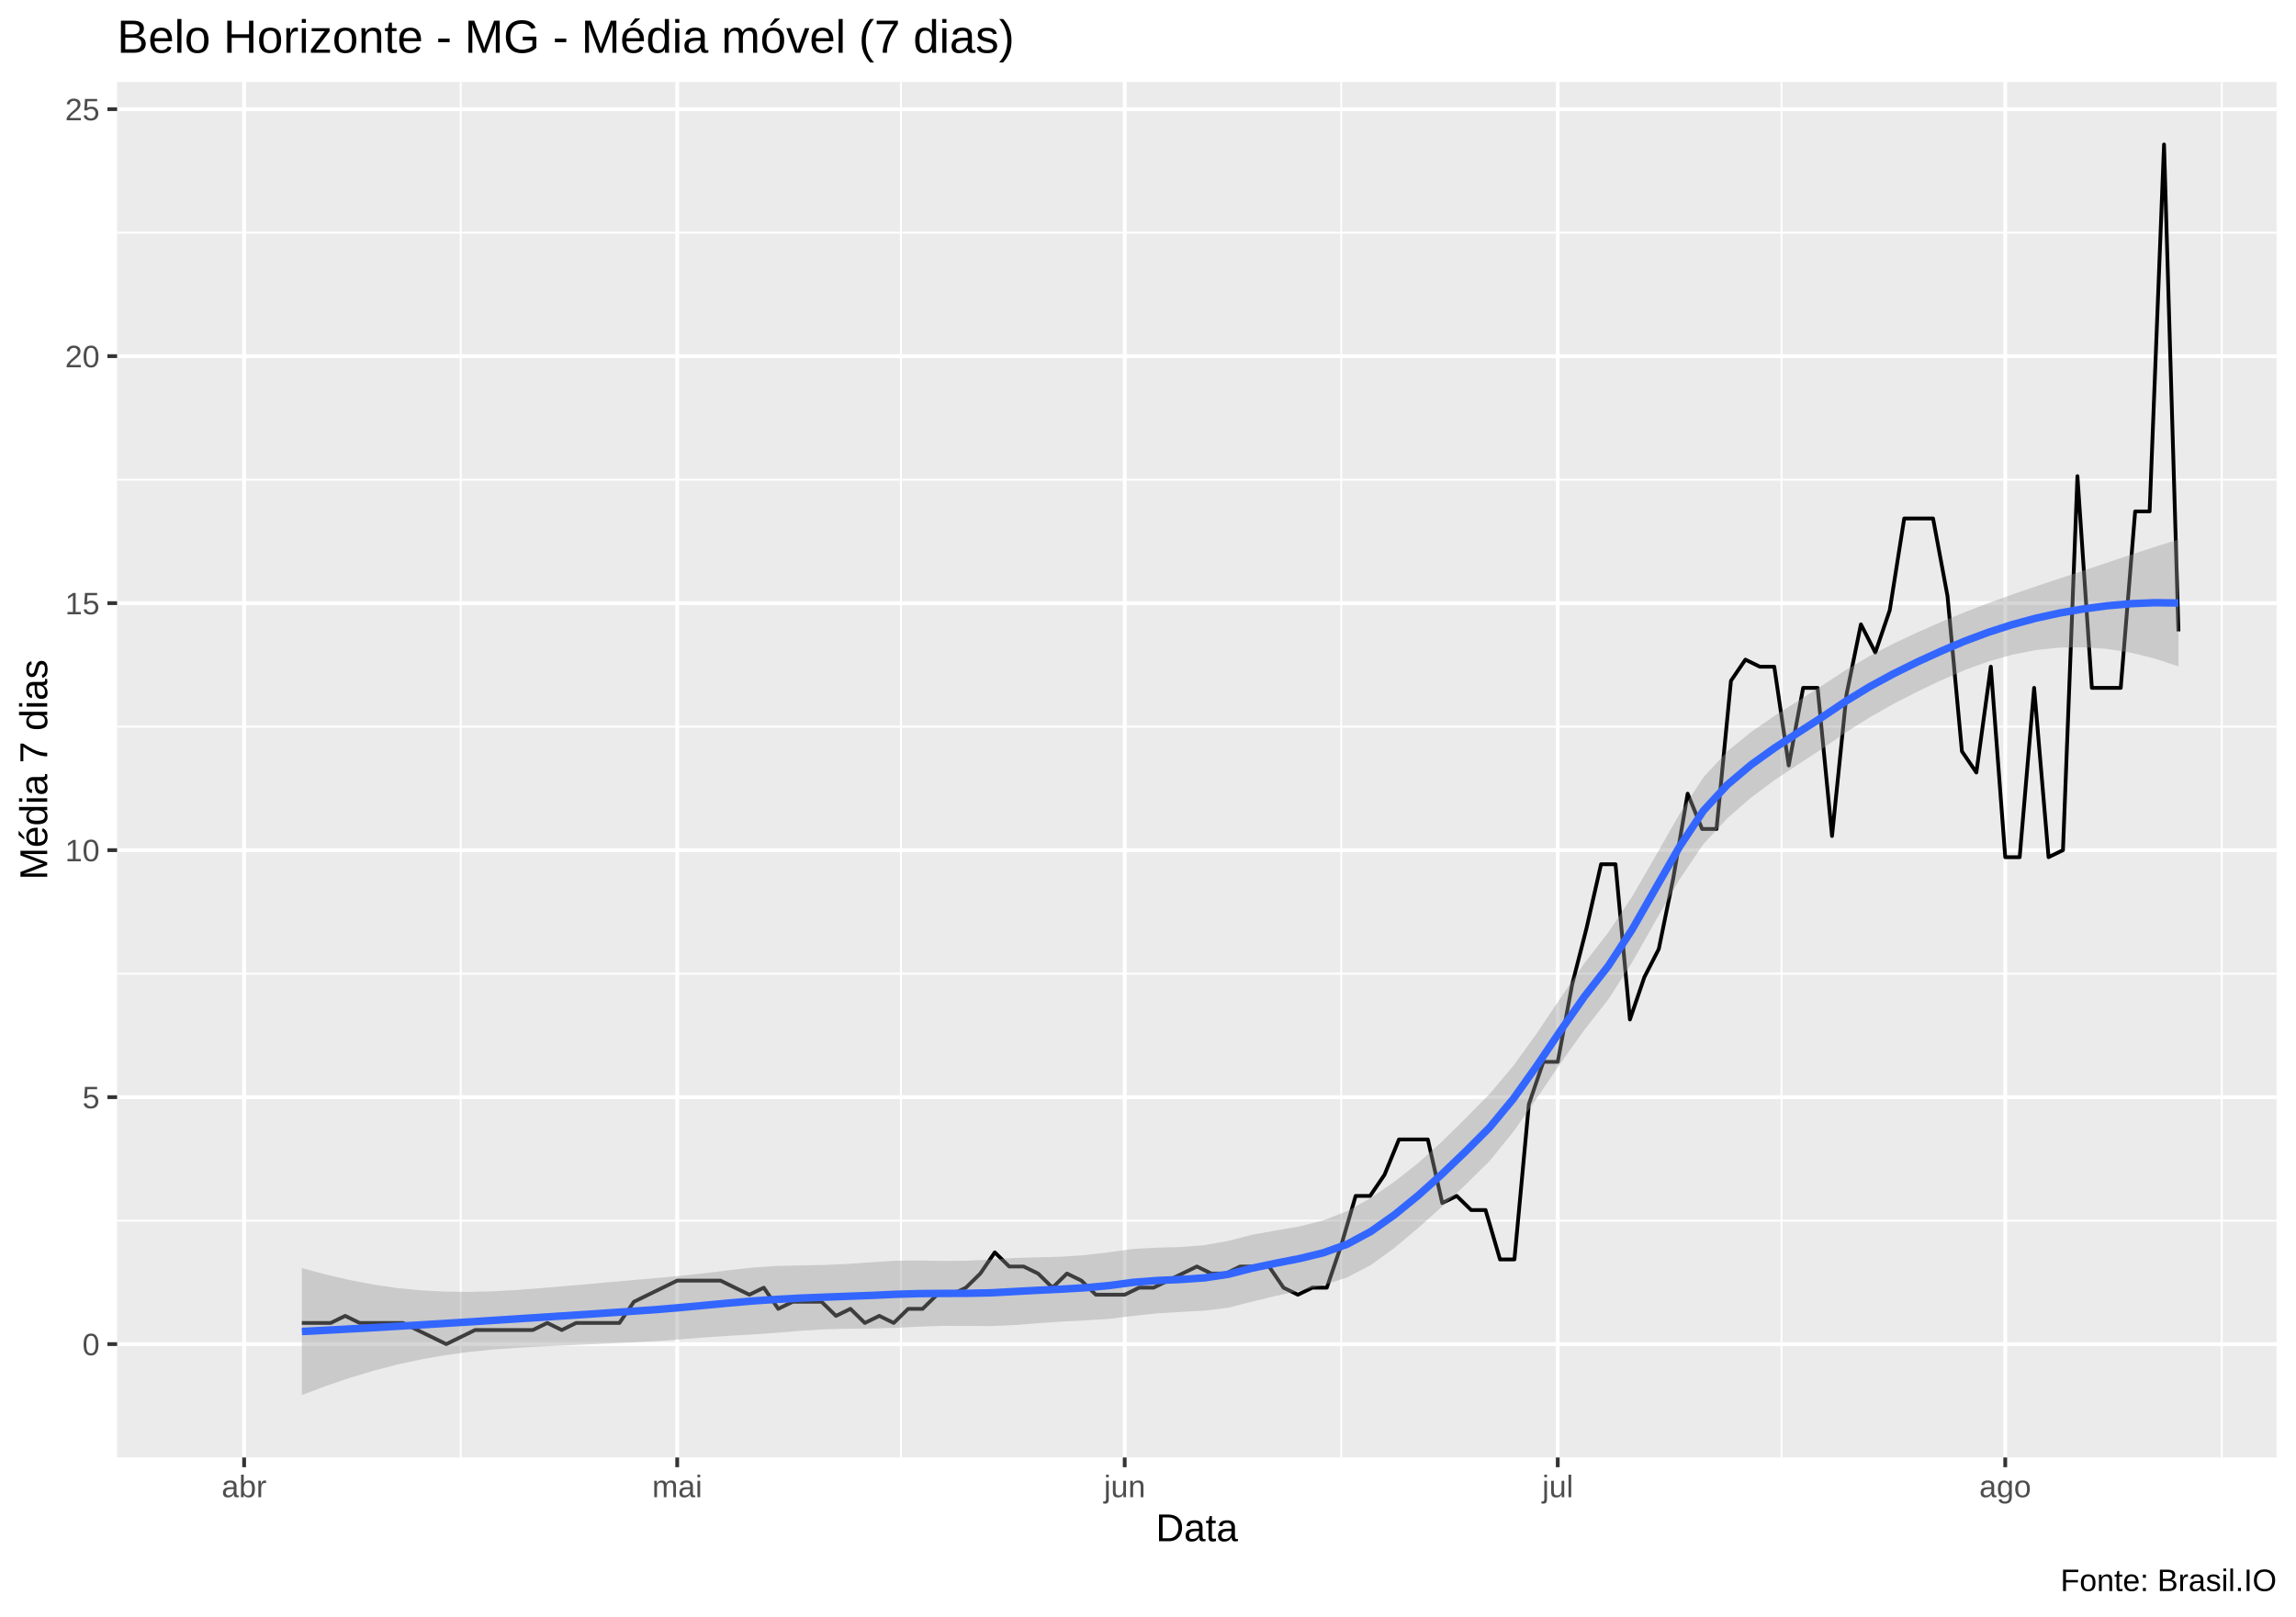
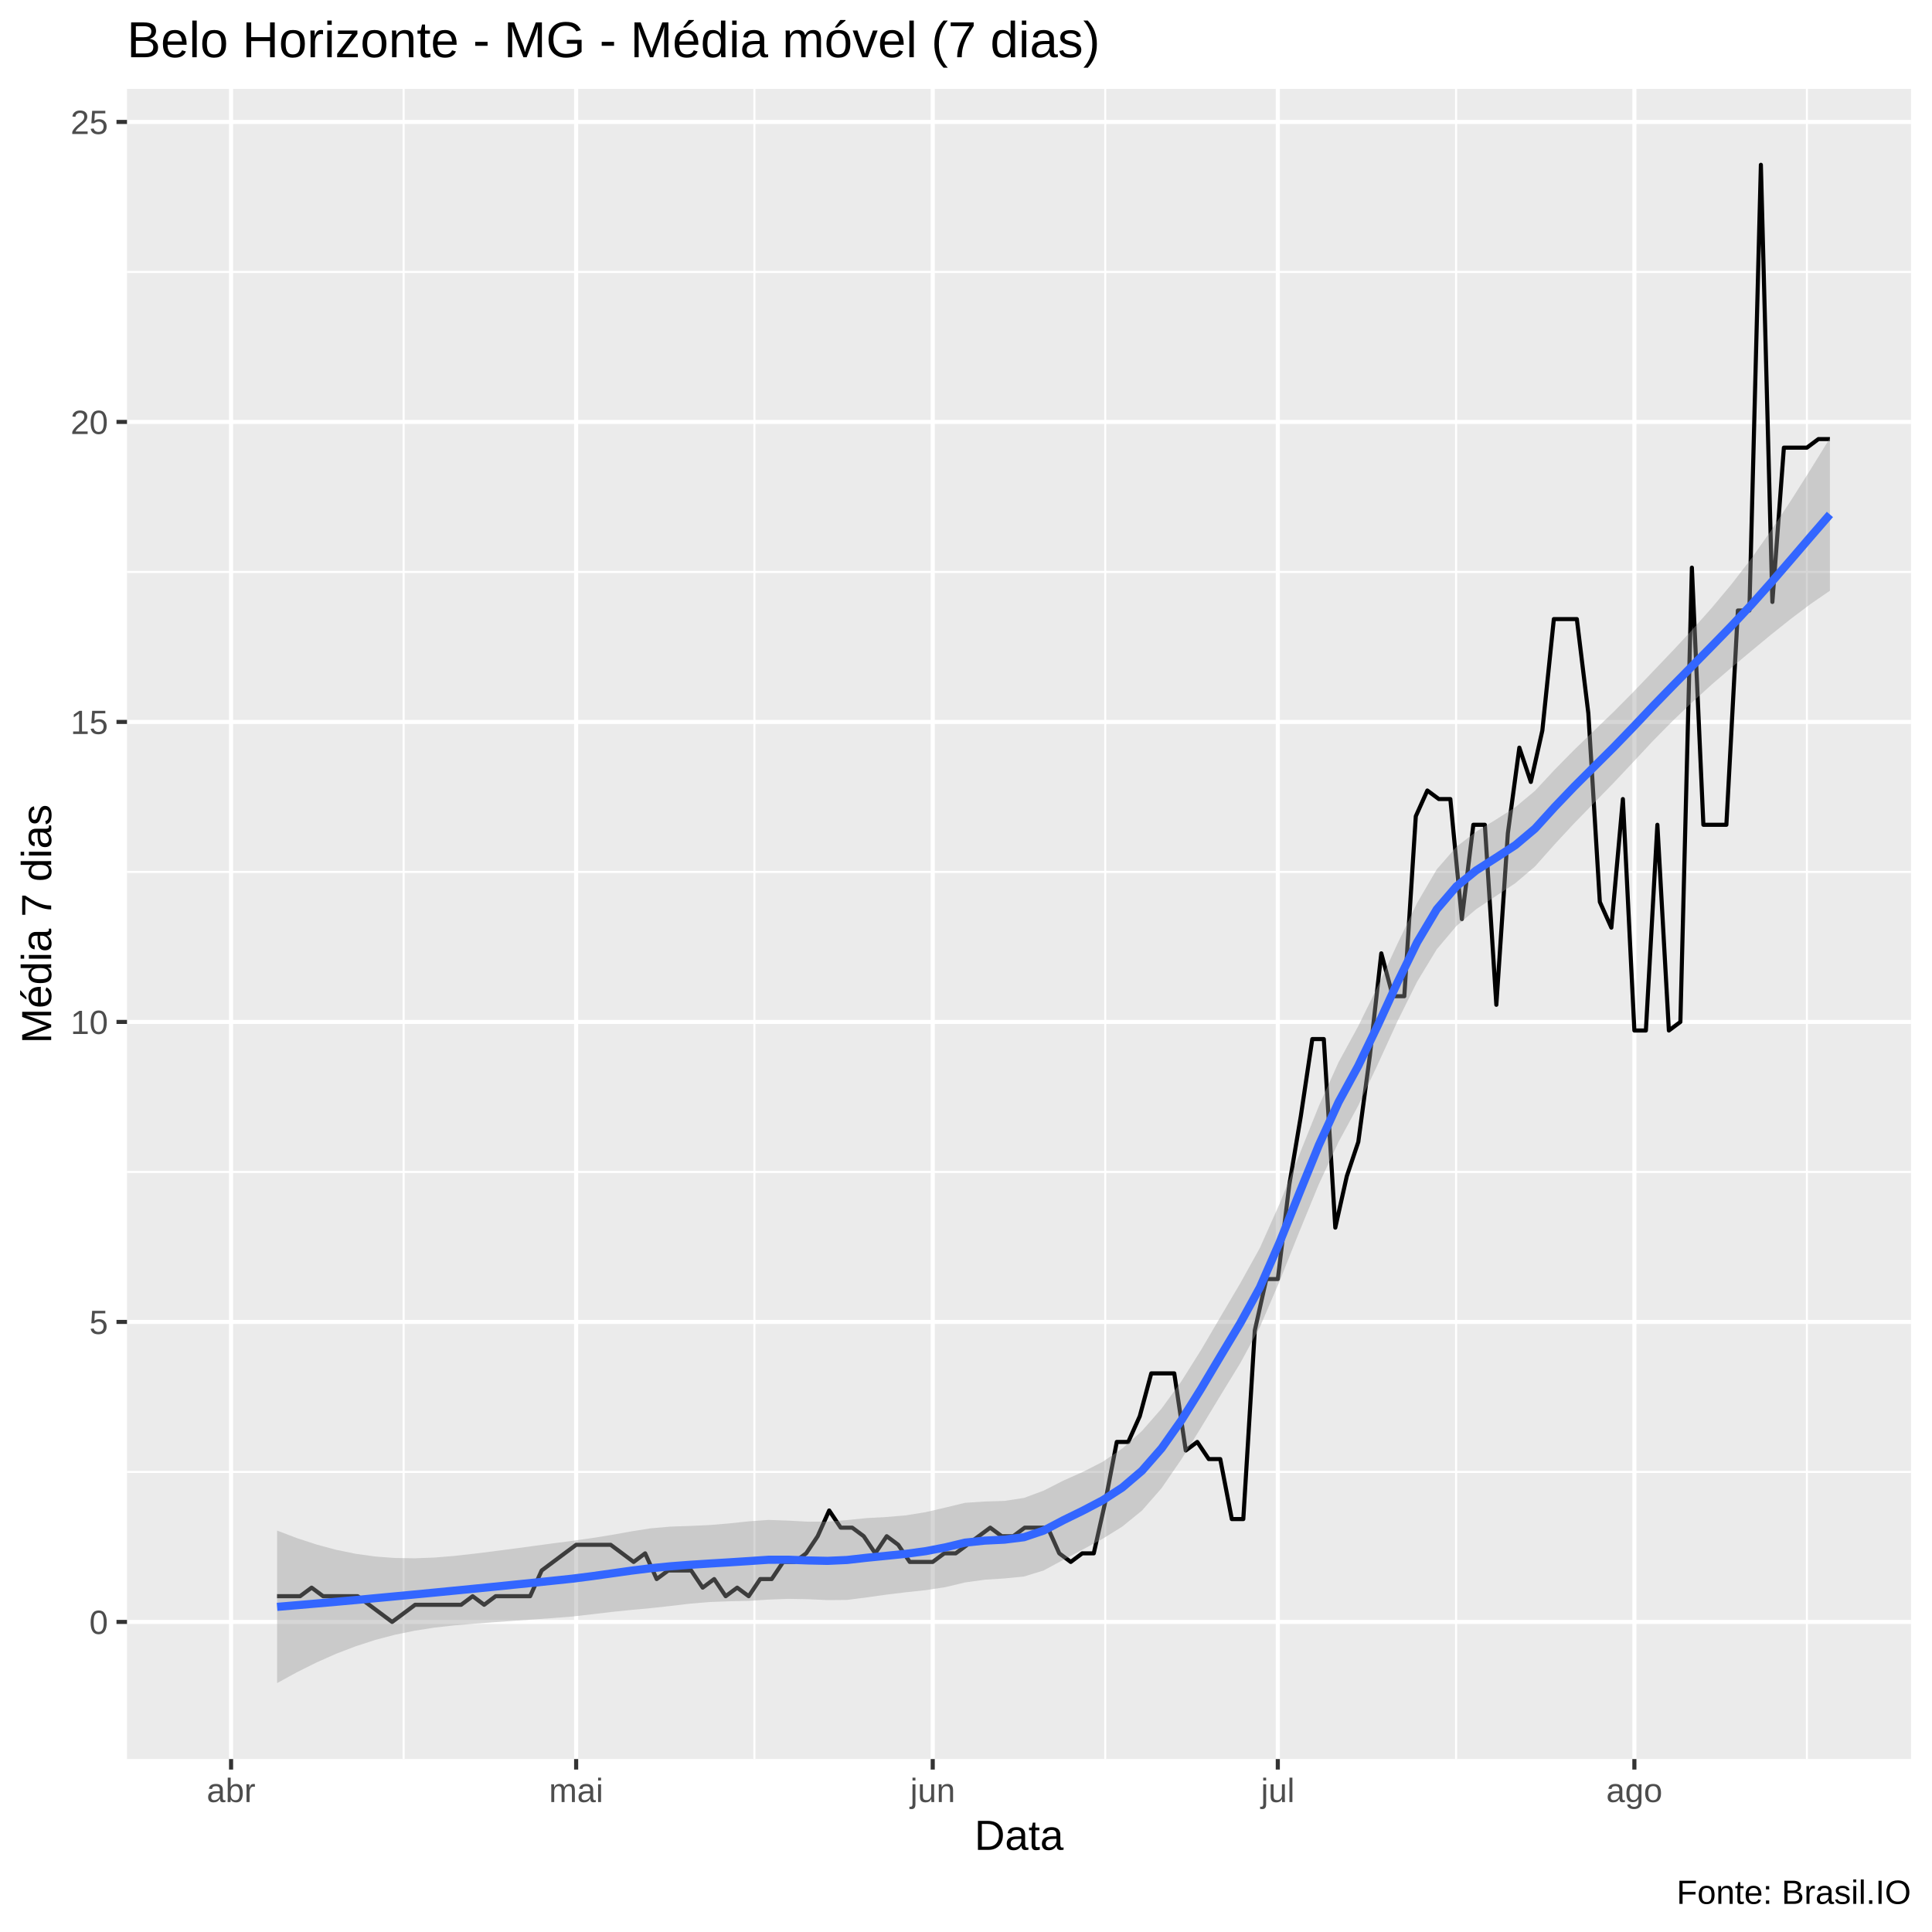
- <svg xmlns="http://www.w3.org/2000/svg" viewBox="0 0 649.50 457.50">
+ <svg xmlns="http://www.w3.org/2000/svg" viewBox="0 0 504.00 504.00">
  <defs>
    <style type="text/css">
    line, polyline, polygon, path, rect, circle {
      fill: none;
      stroke: #000000;
      stroke-linecap: round;
      stroke-linejoin: round;
      stroke-miterlimit: 10.00;
    }
  </style>
  </defs>
  <rect width="100%" height="100%" style="stroke: none; fill: #FFFFFF;" />
-   <rect x="0.00" y="0" width="649.50" height="457.50" style="stroke-width: 1.07; stroke: #FFFFFF; fill: #FFFFFF;" />
+   <rect x="0.00" y="0.00" width="504.00" height="504.00" style="stroke-width: 1.07; stroke: #FFFFFF; fill: #FFFFFF;" />
  <defs>
-     <clipPath id="cpMzMuMTN8NjQ0LjAyfDQxMi4zOHwyMy4xOQ==">
-       <rect x="33.13" y="23.19" width="610.89" height="389.19" />
+     <clipPath id="cpMzMuMTN8NDk4LjUyfDQ1OC44OHwyMy4xOQ==">
+       <rect x="33.13" y="23.19" width="465.39" height="435.69" />
    </clipPath>
  </defs>
-   <rect x="33.13" y="23.19" width="610.89" height="389.19" style="stroke-width: 1.07; stroke: none; fill: #EBEBEB;" clip-path="url(#cpMzMuMTN8NjQ0LjAyfDQxMi4zOHwyMy4xOQ==)" />
-   <polyline points="33.13,345.36 644.02,345.36 " style="stroke-width: 0.53; stroke: #FFFFFF; stroke-linecap: butt;" clip-path="url(#cpMzMuMTN8NjQ0LjAyfDQxMi4zOHwyMy4xOQ==)" />
-   <polyline points="33.13,275.48 644.02,275.48 " style="stroke-width: 0.53; stroke: #FFFFFF; stroke-linecap: butt;" clip-path="url(#cpMzMuMTN8NjQ0LjAyfDQxMi4zOHwyMy4xOQ==)" />
-   <polyline points="33.13,205.60 644.02,205.60 " style="stroke-width: 0.53; stroke: #FFFFFF; stroke-linecap: butt;" clip-path="url(#cpMzMuMTN8NjQ0LjAyfDQxMi4zOHwyMy4xOQ==)" />
-   <polyline points="33.13,135.72 644.02,135.72 " style="stroke-width: 0.53; stroke: #FFFFFF; stroke-linecap: butt;" clip-path="url(#cpMzMuMTN8NjQ0LjAyfDQxMi4zOHwyMy4xOQ==)" />
-   <polyline points="33.13,65.83 644.02,65.83 " style="stroke-width: 0.53; stroke: #FFFFFF; stroke-linecap: butt;" clip-path="url(#cpMzMuMTN8NjQ0LjAyfDQxMi4zOHwyMy4xOQ==)" />
-   <polyline points="130.32,412.38 130.32,23.19 " style="stroke-width: 0.53; stroke: #FFFFFF; stroke-linecap: butt;" clip-path="url(#cpMzMuMTN8NjQ0LjAyfDQxMi4zOHwyMy4xOQ==)" />
-   <polyline points="254.86,412.38 254.86,23.19 " style="stroke-width: 0.53; stroke: #FFFFFF; stroke-linecap: butt;" clip-path="url(#cpMzMuMTN8NjQ0LjAyfDQxMi4zOHwyMy4xOQ==)" />
-   <polyline points="379.41,412.38 379.41,23.19 " style="stroke-width: 0.53; stroke: #FFFFFF; stroke-linecap: butt;" clip-path="url(#cpMzMuMTN8NjQ0LjAyfDQxMi4zOHwyMy4xOQ==)" />
-   <polyline points="503.96,412.38 503.96,23.19 " style="stroke-width: 0.53; stroke: #FFFFFF; stroke-linecap: butt;" clip-path="url(#cpMzMuMTN8NjQ0LjAyfDQxMi4zOHwyMy4xOQ==)" />
-   <polyline points="628.50,412.38 628.50,23.19 " style="stroke-width: 0.53; stroke: #FFFFFF; stroke-linecap: butt;" clip-path="url(#cpMzMuMTN8NjQ0LjAyfDQxMi4zOHwyMy4xOQ==)" />
-   <polyline points="33.13,380.30 644.02,380.30 " style="stroke-width: 1.07; stroke: #FFFFFF; stroke-linecap: butt;" clip-path="url(#cpMzMuMTN8NjQ0LjAyfDQxMi4zOHwyMy4xOQ==)" />
-   <polyline points="33.13,310.42 644.02,310.42 " style="stroke-width: 1.07; stroke: #FFFFFF; stroke-linecap: butt;" clip-path="url(#cpMzMuMTN8NjQ0LjAyfDQxMi4zOHwyMy4xOQ==)" />
-   <polyline points="33.13,240.54 644.02,240.54 " style="stroke-width: 1.07; stroke: #FFFFFF; stroke-linecap: butt;" clip-path="url(#cpMzMuMTN8NjQ0LjAyfDQxMi4zOHwyMy4xOQ==)" />
-   <polyline points="33.13,170.66 644.02,170.66 " style="stroke-width: 1.07; stroke: #FFFFFF; stroke-linecap: butt;" clip-path="url(#cpMzMuMTN8NjQ0LjAyfDQxMi4zOHwyMy4xOQ==)" />
-   <polyline points="33.13,100.77 644.02,100.77 " style="stroke-width: 1.07; stroke: #FFFFFF; stroke-linecap: butt;" clip-path="url(#cpMzMuMTN8NjQ0LjAyfDQxMi4zOHwyMy4xOQ==)" />
-   <polyline points="33.13,30.89 644.02,30.89 " style="stroke-width: 1.07; stroke: #FFFFFF; stroke-linecap: butt;" clip-path="url(#cpMzMuMTN8NjQ0LjAyfDQxMi4zOHwyMy4xOQ==)" />
-   <polyline points="69.06,412.38 69.06,23.19 " style="stroke-width: 1.07; stroke: #FFFFFF; stroke-linecap: butt;" clip-path="url(#cpMzMuMTN8NjQ0LjAyfDQxMi4zOHwyMy4xOQ==)" />
-   <polyline points="191.57,412.38 191.57,23.19 " style="stroke-width: 1.07; stroke: #FFFFFF; stroke-linecap: butt;" clip-path="url(#cpMzMuMTN8NjQ0LjAyfDQxMi4zOHwyMy4xOQ==)" />
-   <polyline points="318.16,412.38 318.16,23.19 " style="stroke-width: 1.07; stroke: #FFFFFF; stroke-linecap: butt;" clip-path="url(#cpMzMuMTN8NjQ0LjAyfDQxMi4zOHwyMy4xOQ==)" />
-   <polyline points="440.66,412.38 440.66,23.19 " style="stroke-width: 1.07; stroke: #FFFFFF; stroke-linecap: butt;" clip-path="url(#cpMzMuMTN8NjQ0LjAyfDQxMi4zOHwyMy4xOQ==)" />
-   <polyline points="567.25,412.38 567.25,23.19 " style="stroke-width: 1.07; stroke: #FFFFFF; stroke-linecap: butt;" clip-path="url(#cpMzMuMTN8NjQ0LjAyfDQxMi4zOHwyMy4xOQ==)" />
-   <polyline points="85.40,374.31 89.48,374.31 93.56,374.31 97.65,372.31 101.73,374.31 105.81,374.31 109.90,374.31 113.98,374.31 118.06,376.31 122.15,378.30 126.23,380.30 130.32,378.30 134.40,376.31 138.48,376.31 142.57,376.31 146.65,376.31 150.73,376.31 154.82,374.31 158.90,376.31 162.98,374.31 167.07,374.31 171.15,374.31 175.23,374.31 179.32,368.32 183.40,366.32 187.48,364.33 191.57,362.33 195.65,362.33 199.74,362.33 203.82,362.33 207.90,364.33 211.99,366.32 216.07,364.33 220.15,370.32 224.24,368.32 228.32,368.32 232.40,368.32 236.49,372.31 240.57,370.32 244.65,374.31 248.74,372.31 252.82,374.31 256.90,370.32 260.99,370.32 265.07,366.32 269.15,366.32 273.24,364.33 277.32,360.33 281.41,354.34 285.49,358.34 289.57,358.34 293.66,360.33 297.74,364.33 301.82,360.33 305.91,362.33 309.99,366.32 314.07,366.32 318.16,366.32 322.24,364.33 326.32,364.33 330.41,362.33 334.49,360.33 338.57,358.34 342.66,360.33 346.74,360.33 350.82,358.34 354.91,358.34 358.99,358.34 363.08,364.33 367.16,366.32 371.24,364.33 375.33,364.33 379.41,352.35 383.49,338.37 387.58,338.37 391.66,332.38 395.74,322.40 399.83,322.40 403.91,322.40 407.99,340.37 412.08,338.37 416.16,342.36 420.24,342.36 424.33,356.34 428.41,356.34 432.49,312.42 436.58,300.44 440.66,300.44 444.75,278.47 448.83,262.50 452.91,244.53 457.00,244.53 461.08,288.46 465.16,276.48 469.25,268.49 473.33,248.52 477.41,224.56 481.50,234.55 485.58,234.55 489.66,192.62 493.75,186.63 497.83,188.63 501.91,188.63 506.00,216.58 510.08,194.62 514.17,194.62 518.25,236.54 522.33,196.61 526.42,176.65 530.50,184.63 534.58,172.65 538.67,146.70 542.75,146.70 546.83,146.70 550.92,168.66 555.00,212.59 559.08,218.57 563.17,188.63 567.25,242.53 571.33,242.53 575.42,194.62 579.50,242.53 583.58,240.54 587.67,134.72 591.75,194.62 595.84,194.62 599.92,194.62 604.00,144.70 608.09,144.70 612.17,40.88 616.25,178.64 " style="stroke-width: 1.07; stroke-linecap: butt;" clip-path="url(#cpMzMuMTN8NjQ0LjAyfDQxMi4zOHwyMy4xOQ==)" />
-   <polygon points="85.40,358.78 92.12,360.59 98.84,362.15 105.56,363.44 112.28,364.42 119.00,365.08 125.71,365.44 132.43,365.52 139.15,365.36 145.87,365.00 152.59,364.49 159.31,363.92 166.03,363.34 172.75,362.74 179.47,362.14 186.19,361.56 192.91,360.93 199.63,360.20 206.35,359.37 213.07,358.62 219.79,358.18 226.51,358.04 233.23,357.90 239.95,357.59 246.67,357.12 253.39,356.70 260.11,356.64 266.83,356.76 273.55,356.70 280.27,356.37 286.99,355.93 293.71,355.74 300.43,355.56 307.15,355.09 313.87,354.28 320.59,353.35 327.31,353.01 334.03,352.83 340.75,352.28 347.46,351.09 354.18,349.36 360.90,348.15 367.62,346.99 374.34,345.29 381.06,342.68 387.78,338.94 394.50,334.32 401.22,329.02 407.94,322.95 414.66,316.33 421.38,309.51 428.10,301.56 434.82,292.24 441.54,282.23 448.26,272.45 454.98,263.80 461.70,253.68 468.42,242.04 475.14,230.25 481.86,219.94 488.58,212.63 495.30,207.14 502.02,202.52 508.74,198.25 515.46,193.96 522.18,189.56 528.90,185.62 535.62,182.11 542.34,178.94 549.06,175.99 555.78,173.21 562.50,170.63 569.21,168.21 575.93,165.90 582.65,163.66 589.37,161.44 596.09,159.19 602.81,156.94 609.53,154.74 616.25,152.65 616.25,188.56 609.53,186.32 602.81,184.67 596.09,183.61 589.37,183.13 582.65,183.23 575.93,183.92 569.21,185.24 562.50,187.14 555.78,189.59 549.06,192.51 542.34,195.71 535.62,199.17 528.90,202.97 522.18,207.20 515.46,211.84 508.74,216.23 502.02,220.69 495.30,225.70 488.58,231.57 481.86,238.84 475.14,248.77 468.42,260.40 461.70,272.29 454.98,282.76 448.26,291.31 441.54,300.71 434.82,310.61 428.10,320.23 421.38,328.49 414.66,335.13 407.94,341.39 401.22,347.41 394.50,353.05 387.78,357.93 381.06,361.43 374.34,363.63 367.62,365.21 360.90,366.66 354.18,368.28 347.46,370.00 340.75,370.82 334.03,371.19 327.31,371.60 320.59,372.30 313.87,373.15 307.15,373.58 300.43,373.92 293.71,374.38 286.99,374.91 280.27,375.20 273.55,375.15 266.83,375.14 260.11,375.35 253.39,375.69 246.67,375.89 239.95,375.94 233.23,376.11 226.51,376.53 219.79,377.08 213.07,377.55 206.35,377.94 199.63,378.38 192.91,378.91 186.19,379.43 179.47,379.78 172.75,380.09 166.03,380.40 159.31,380.70 152.59,381.01 145.87,381.37 139.15,381.86 132.43,382.55 125.71,383.46 119.00,384.65 112.28,386.11 105.56,387.86 98.84,389.88 92.12,392.17 85.40,394.69 " style="stroke-width: 0.00; stroke: none; fill: #999999; fill-opacity: 0.40;" clip-path="url(#cpMzMuMTN8NjQ0LjAyfDQxMi4zOHwyMy4xOQ==)" />
-   <polyline points="85.40,358.78 92.12,360.59 98.84,362.15 105.56,363.44 112.28,364.42 119.00,365.08 125.71,365.44 132.43,365.52 139.15,365.36 145.87,365.00 152.59,364.49 159.31,363.92 166.03,363.34 172.75,362.74 179.47,362.14 186.19,361.56 192.91,360.93 199.63,360.20 206.35,359.37 213.07,358.62 219.79,358.18 226.51,358.04 233.23,357.90 239.95,357.59 246.67,357.12 253.39,356.70 260.11,356.64 266.83,356.76 273.55,356.70 280.27,356.37 286.99,355.93 293.71,355.74 300.43,355.56 307.15,355.09 313.87,354.28 320.59,353.35 327.31,353.01 334.03,352.83 340.75,352.28 347.46,351.09 354.18,349.36 360.90,348.15 367.62,346.99 374.34,345.29 381.06,342.68 387.78,338.94 394.50,334.32 401.22,329.02 407.94,322.95 414.66,316.33 421.38,309.51 428.10,301.56 434.82,292.24 441.54,282.23 448.26,272.45 454.98,263.80 461.70,253.68 468.42,242.04 475.14,230.25 481.86,219.94 488.58,212.63 495.30,207.14 502.02,202.52 508.74,198.25 515.46,193.96 522.18,189.56 528.90,185.62 535.62,182.11 542.34,178.94 549.06,175.99 555.78,173.21 562.50,170.63 569.21,168.21 575.93,165.90 582.65,163.66 589.37,161.44 596.09,159.19 602.81,156.94 609.53,154.74 616.25,152.65 " style="stroke-width: 2.13; stroke: none;" clip-path="url(#cpMzMuMTN8NjQ0LjAyfDQxMi4zOHwyMy4xOQ==)" />
-   <polyline points="616.25,188.56 609.53,186.32 602.81,184.67 596.09,183.61 589.37,183.13 582.65,183.23 575.93,183.92 569.21,185.24 562.50,187.14 555.78,189.59 549.06,192.51 542.34,195.71 535.62,199.17 528.90,202.97 522.18,207.20 515.46,211.84 508.74,216.23 502.02,220.69 495.30,225.70 488.58,231.57 481.86,238.84 475.14,248.77 468.42,260.40 461.70,272.29 454.98,282.76 448.26,291.31 441.54,300.71 434.82,310.61 428.10,320.23 421.38,328.49 414.66,335.13 407.94,341.39 401.22,347.41 394.50,353.05 387.78,357.93 381.06,361.43 374.34,363.63 367.62,365.21 360.90,366.66 354.18,368.28 347.46,370.00 340.75,370.82 334.03,371.19 327.31,371.60 320.59,372.30 313.87,373.15 307.15,373.58 300.43,373.92 293.71,374.38 286.99,374.91 280.27,375.20 273.55,375.15 266.83,375.14 260.11,375.35 253.39,375.69 246.67,375.89 239.95,375.94 233.23,376.11 226.51,376.53 219.79,377.08 213.07,377.55 206.35,377.94 199.63,378.38 192.91,378.91 186.19,379.43 179.47,379.78 172.75,380.09 166.03,380.40 159.31,380.70 152.59,381.01 145.87,381.37 139.15,381.86 132.43,382.55 125.71,383.46 119.00,384.65 112.28,386.11 105.56,387.86 98.84,389.88 92.12,392.17 85.40,394.69 " style="stroke-width: 2.13; stroke: none;" clip-path="url(#cpMzMuMTN8NjQ0LjAyfDQxMi4zOHwyMy4xOQ==)" />
-   <polyline points="85.40,376.73 92.12,376.38 98.84,376.02 105.56,375.65 112.28,375.26 119.00,374.86 125.71,374.45 132.43,374.04 139.15,373.61 145.87,373.18 152.59,372.75 159.31,372.31 166.03,371.87 172.75,371.42 179.47,370.96 186.19,370.49 192.91,369.92 199.63,369.29 206.35,368.66 213.07,368.08 219.79,367.63 226.51,367.28 233.23,367.01 239.95,366.76 246.67,366.51 253.39,366.20 260.11,366.00 266.83,365.95 273.55,365.92 280.27,365.79 286.99,365.42 293.71,365.06 300.43,364.74 307.15,364.34 313.87,363.72 320.59,362.82 327.31,362.30 334.03,362.01 340.75,361.55 347.46,360.54 354.18,358.82 360.90,357.41 367.62,356.10 374.34,354.46 381.06,352.05 387.78,348.44 394.50,343.69 401.22,338.21 407.94,332.17 414.66,325.73 421.38,319.00 428.10,310.89 434.82,301.43 441.54,291.47 448.26,281.88 454.98,273.28 461.70,262.99 468.42,251.22 475.14,239.51 481.86,229.39 488.58,222.10 495.30,216.42 502.02,211.60 508.74,207.24 515.46,202.90 522.18,198.38 528.90,194.29 535.62,190.64 542.34,187.32 549.06,184.25 555.78,181.40 562.50,178.89 569.21,176.73 575.93,174.91 582.65,173.44 589.37,172.29 596.09,171.40 602.81,170.80 609.53,170.53 616.25,170.61 " style="stroke-width: 2.13; stroke: #3366FF; stroke-linecap: butt;" clip-path="url(#cpMzMuMTN8NjQ0LjAyfDQxMi4zOHwyMy4xOQ==)" />
+   <rect x="33.13" y="23.19" width="465.39" height="435.69" style="stroke-width: 1.07; stroke: none; fill: #EBEBEB;" clip-path="url(#cpMzMuMTN8NDk4LjUyfDQ1OC44OHwyMy4xOQ==)" />
+   <polyline points="33.13,383.98 498.52,383.98 " style="stroke-width: 0.53; stroke: #FFFFFF; stroke-linecap: butt;" clip-path="url(#cpMzMuMTN8NDk4LjUyfDQ1OC44OHwyMy4xOQ==)" />
+   <polyline points="33.13,305.72 498.52,305.72 " style="stroke-width: 0.53; stroke: #FFFFFF; stroke-linecap: butt;" clip-path="url(#cpMzMuMTN8NDk4LjUyfDQ1OC44OHwyMy4xOQ==)" />
+   <polyline points="33.13,227.46 498.52,227.46 " style="stroke-width: 0.53; stroke: #FFFFFF; stroke-linecap: butt;" clip-path="url(#cpMzMuMTN8NDk4LjUyfDQ1OC44OHwyMy4xOQ==)" />
+   <polyline points="33.13,149.20 498.52,149.20 " style="stroke-width: 0.53; stroke: #FFFFFF; stroke-linecap: butt;" clip-path="url(#cpMzMuMTN8NDk4LjUyfDQ1OC44OHwyMy4xOQ==)" />
+   <polyline points="33.13,70.94 498.52,70.94 " style="stroke-width: 0.53; stroke: #FFFFFF; stroke-linecap: butt;" clip-path="url(#cpMzMuMTN8NDk4LjUyfDQ1OC44OHwyMy4xOQ==)" />
+   <polyline points="105.29,458.88 105.29,23.19 " style="stroke-width: 0.53; stroke: #FFFFFF; stroke-linecap: butt;" clip-path="url(#cpMzMuMTN8NDk4LjUyfDQ1OC44OHwyMy4xOQ==)" />
+   <polyline points="196.81,458.88 196.81,23.19 " style="stroke-width: 0.53; stroke: #FFFFFF; stroke-linecap: butt;" clip-path="url(#cpMzMuMTN8NDk4LjUyfDQ1OC44OHwyMy4xOQ==)" />
+   <polyline points="288.33,458.88 288.33,23.19 " style="stroke-width: 0.53; stroke: #FFFFFF; stroke-linecap: butt;" clip-path="url(#cpMzMuMTN8NDk4LjUyfDQ1OC44OHwyMy4xOQ==)" />
+   <polyline points="379.85,458.88 379.85,23.19 " style="stroke-width: 0.53; stroke: #FFFFFF; stroke-linecap: butt;" clip-path="url(#cpMzMuMTN8NDk4LjUyfDQ1OC44OHwyMy4xOQ==)" />
+   <polyline points="471.37,458.88 471.37,23.19 " style="stroke-width: 0.53; stroke: #FFFFFF; stroke-linecap: butt;" clip-path="url(#cpMzMuMTN8NDk4LjUyfDQ1OC44OHwyMy4xOQ==)" />
+   <polyline points="33.13,423.11 498.52,423.11 " style="stroke-width: 1.07; stroke: #FFFFFF; stroke-linecap: butt;" clip-path="url(#cpMzMuMTN8NDk4LjUyfDQ1OC44OHwyMy4xOQ==)" />
+   <polyline points="33.13,344.85 498.52,344.85 " style="stroke-width: 1.07; stroke: #FFFFFF; stroke-linecap: butt;" clip-path="url(#cpMzMuMTN8NDk4LjUyfDQ1OC44OHwyMy4xOQ==)" />
+   <polyline points="33.13,266.59 498.52,266.59 " style="stroke-width: 1.07; stroke: #FFFFFF; stroke-linecap: butt;" clip-path="url(#cpMzMuMTN8NDk4LjUyfDQ1OC44OHwyMy4xOQ==)" />
+   <polyline points="33.13,188.33 498.52,188.33 " style="stroke-width: 1.07; stroke: #FFFFFF; stroke-linecap: butt;" clip-path="url(#cpMzMuMTN8NDk4LjUyfDQ1OC44OHwyMy4xOQ==)" />
+   <polyline points="33.13,110.07 498.52,110.07 " style="stroke-width: 1.07; stroke: #FFFFFF; stroke-linecap: butt;" clip-path="url(#cpMzMuMTN8NDk4LjUyfDQ1OC44OHwyMy4xOQ==)" />
+   <polyline points="33.13,31.81 498.52,31.81 " style="stroke-width: 1.07; stroke: #FFFFFF; stroke-linecap: butt;" clip-path="url(#cpMzMuMTN8NDk4LjUyfDQ1OC44OHwyMy4xOQ==)" />
+   <polyline points="60.28,458.88 60.28,23.19 " style="stroke-width: 1.07; stroke: #FFFFFF; stroke-linecap: butt;" clip-path="url(#cpMzMuMTN8NDk4LjUyfDQ1OC44OHwyMy4xOQ==)" />
+   <polyline points="150.30,458.88 150.30,23.19 " style="stroke-width: 1.07; stroke: #FFFFFF; stroke-linecap: butt;" clip-path="url(#cpMzMuMTN8NDk4LjUyfDQ1OC44OHwyMy4xOQ==)" />
+   <polyline points="243.32,458.88 243.32,23.19 " style="stroke-width: 1.07; stroke: #FFFFFF; stroke-linecap: butt;" clip-path="url(#cpMzMuMTN8NDk4LjUyfDQ1OC44OHwyMy4xOQ==)" />
+   <polyline points="333.34,458.88 333.34,23.19 " style="stroke-width: 1.07; stroke: #FFFFFF; stroke-linecap: butt;" clip-path="url(#cpMzMuMTN8NDk4LjUyfDQ1OC44OHwyMy4xOQ==)" />
+   <polyline points="426.36,458.88 426.36,23.19 " style="stroke-width: 1.07; stroke: #FFFFFF; stroke-linecap: butt;" clip-path="url(#cpMzMuMTN8NDk4LjUyfDQ1OC44OHwyMy4xOQ==)" />
+   <polyline points="72.29,416.40 75.29,416.40 78.29,416.40 81.29,414.17 84.29,416.40 87.29,416.40 90.29,416.40 93.29,416.40 96.29,418.64 99.29,420.88 102.29,423.11 105.29,420.88 108.29,418.64 111.29,418.64 114.29,418.64 117.29,418.64 120.30,418.64 123.30,416.40 126.30,418.64 129.30,416.40 132.30,416.40 135.30,416.40 138.30,416.40 141.30,409.70 144.30,407.46 147.30,405.22 150.30,402.99 153.30,402.99 156.30,402.99 159.30,402.99 162.30,405.22 165.30,407.46 168.30,405.22 171.31,411.93 174.31,409.70 177.31,409.70 180.31,409.70 183.31,414.17 186.31,411.93 189.31,416.40 192.31,414.17 195.31,416.40 198.31,411.93 201.31,411.93 204.31,407.46 207.31,407.46 210.31,405.22 213.31,400.75 216.31,394.04 219.31,398.52 222.32,398.52 225.32,400.75 228.32,405.22 231.32,400.75 234.32,402.99 237.32,407.46 240.32,407.46 243.32,407.46 246.32,405.22 249.32,405.22 252.32,402.99 255.32,400.75 258.32,398.52 261.32,400.75 264.32,400.75 267.32,398.52 270.33,398.52 273.33,398.52 276.33,405.22 279.33,407.46 282.33,405.22 285.33,405.22 288.33,391.81 291.33,376.16 294.33,376.16 297.33,369.45 300.33,358.27 303.33,358.27 306.33,358.27 309.33,378.39 312.33,376.16 315.33,380.63 318.33,380.63 321.34,396.28 324.34,396.28 327.34,347.09 330.34,333.67 333.34,333.67 336.34,309.07 339.34,291.19 342.34,271.06 345.34,271.06 348.34,320.25 351.34,306.84 354.34,297.89 357.34,275.53 360.34,248.70 363.34,259.88 366.34,259.88 369.34,212.93 372.35,206.22 375.35,208.45 378.35,208.45 381.35,239.76 384.35,215.16 387.35,215.16 390.35,262.12 393.35,217.40 396.35,195.04 399.35,203.98 402.35,190.57 405.35,161.50 408.35,161.50 411.35,161.50 414.35,186.09 417.35,235.29 420.35,241.99 423.36,208.45 426.36,268.83 429.36,268.83 432.36,215.16 435.36,268.83 438.36,266.59 441.36,148.08 444.36,215.16 447.36,215.16 450.36,215.16 453.36,159.26 456.36,159.26 459.36,42.99 462.36,157.03 465.36,116.78 468.36,116.78 471.37,116.78 474.37,114.54 477.37,114.54 " style="stroke-width: 1.07; stroke-linecap: butt;" clip-path="url(#cpMzMuMTN8NDk4LjUyfDQ1OC44OHwyMy4xOQ==)" />
+   <polygon points="72.29,399.28 77.41,401.23 82.54,402.91 87.67,404.29 92.80,405.34 97.92,406.05 103.05,406.43 108.18,406.51 113.31,406.32 118.43,405.90 123.56,405.33 128.69,404.69 133.82,404.02 138.94,403.33 144.07,402.64 149.20,401.97 154.33,401.25 159.45,400.43 164.58,399.51 169.71,398.70 174.84,398.25 179.97,398.07 185.09,397.84 190.22,397.41 195.35,396.87 200.48,396.50 205.60,396.68 210.73,396.96 215.86,396.94 220.99,396.54 226.11,396.02 231.24,395.74 236.37,395.30 241.50,394.47 246.62,393.28 251.75,392.04 256.88,391.70 262.01,391.54 267.13,390.76 272.26,388.86 277.39,386.25 282.52,383.96 287.65,381.34 292.77,377.87 297.90,373.29 303.03,367.44 308.16,360.37 313.28,352.24 318.41,343.48 323.54,334.78 328.67,325.53 333.79,314.05 338.92,301.31 344.05,288.52 349.18,277.13 354.30,267.74 359.43,257.29 364.56,246.18 369.69,235.54 374.81,226.79 379.94,220.90 385.07,216.95 390.20,213.83 395.32,210.56 400.45,206.28 405.58,200.76 410.71,195.56 415.84,190.61 420.96,185.68 426.09,180.51 431.22,175.15 436.35,169.78 441.47,164.28 446.60,158.51 451.73,152.36 456.86,145.72 461.98,138.46 467.11,130.71 472.24,122.61 477.37,114.31 477.37,154.10 472.24,157.63 467.11,161.50 461.98,165.59 456.86,169.83 451.73,174.11 446.60,178.52 441.47,183.16 436.35,188.06 431.22,193.26 426.09,198.76 420.96,204.21 415.84,209.46 410.71,214.72 405.58,220.24 400.45,226.02 395.32,230.39 390.20,233.77 385.07,237.20 379.94,241.56 374.81,247.64 369.69,256.08 364.56,266.41 359.43,277.64 354.30,288.48 349.18,297.92 344.05,308.91 338.92,321.40 333.79,334.27 328.67,346.18 323.54,355.62 318.41,364.00 313.28,372.47 308.16,380.74 303.03,388.21 297.90,394.07 292.77,398.24 287.65,401.42 282.52,404.19 277.39,406.91 272.26,409.69 267.13,411.26 262.01,411.77 256.88,412.10 251.75,412.81 246.62,414.04 241.50,414.82 236.37,415.37 231.24,415.99 226.11,416.71 220.99,417.37 215.86,417.42 210.73,417.18 205.60,417.09 200.48,417.29 195.35,417.61 190.22,417.73 185.09,417.92 179.97,418.35 174.84,418.96 169.71,419.52 164.58,419.99 159.45,420.52 154.33,421.13 149.20,421.71 144.07,422.12 138.94,422.48 133.82,422.84 128.69,423.21 123.56,423.59 118.43,424.02 113.31,424.60 108.18,425.40 103.05,426.45 97.92,427.80 92.80,429.46 87.67,431.42 82.54,433.70 77.41,436.26 72.29,439.07 " style="stroke-width: 0.00; stroke: none; fill: #999999; fill-opacity: 0.40;" clip-path="url(#cpMzMuMTN8NDk4LjUyfDQ1OC44OHwyMy4xOQ==)" />
+   <polyline points="72.29,399.28 77.41,401.23 82.54,402.91 87.67,404.29 92.80,405.34 97.92,406.05 103.05,406.43 108.18,406.51 113.31,406.32 118.43,405.90 123.56,405.33 128.69,404.69 133.82,404.02 138.94,403.33 144.07,402.64 149.20,401.97 154.33,401.25 159.45,400.43 164.58,399.51 169.71,398.70 174.84,398.25 179.97,398.07 185.09,397.84 190.22,397.41 195.35,396.87 200.48,396.50 205.60,396.68 210.73,396.96 215.86,396.94 220.99,396.54 226.11,396.02 231.24,395.74 236.37,395.30 241.50,394.47 246.62,393.28 251.75,392.04 256.88,391.70 262.01,391.54 267.13,390.76 272.26,388.86 277.39,386.25 282.52,383.96 287.65,381.34 292.77,377.87 297.90,373.29 303.03,367.44 308.16,360.37 313.28,352.24 318.41,343.48 323.54,334.78 328.67,325.53 333.79,314.05 338.92,301.31 344.05,288.52 349.18,277.13 354.30,267.74 359.43,257.29 364.56,246.18 369.69,235.54 374.81,226.79 379.94,220.90 385.07,216.95 390.20,213.83 395.32,210.56 400.45,206.28 405.58,200.76 410.71,195.56 415.84,190.61 420.96,185.68 426.09,180.51 431.22,175.15 436.35,169.78 441.47,164.28 446.60,158.51 451.73,152.36 456.86,145.72 461.98,138.46 467.11,130.71 472.24,122.61 477.37,114.31 " style="stroke-width: 2.13; stroke: none;" clip-path="url(#cpMzMuMTN8NDk4LjUyfDQ1OC44OHwyMy4xOQ==)" />
+   <polyline points="477.37,154.10 472.24,157.63 467.11,161.50 461.98,165.59 456.86,169.83 451.73,174.11 446.60,178.52 441.47,183.16 436.35,188.06 431.22,193.26 426.09,198.76 420.96,204.21 415.84,209.46 410.71,214.72 405.58,220.24 400.45,226.02 395.32,230.39 390.20,233.77 385.07,237.20 379.94,241.56 374.81,247.64 369.69,256.08 364.56,266.41 359.43,277.64 354.30,288.48 349.18,297.92 344.05,308.91 338.92,321.40 333.79,334.27 328.67,346.18 323.54,355.62 318.41,364.00 313.28,372.47 308.16,380.74 303.03,388.21 297.90,394.07 292.77,398.24 287.65,401.42 282.52,404.19 277.39,406.91 272.26,409.69 267.13,411.26 262.01,411.77 256.88,412.10 251.75,412.81 246.62,414.04 241.50,414.82 236.37,415.37 231.24,415.99 226.11,416.71 220.99,417.37 215.86,417.42 210.73,417.18 205.60,417.09 200.48,417.29 195.35,417.61 190.22,417.73 185.09,417.92 179.97,418.35 174.84,418.96 169.71,419.52 164.58,419.99 159.45,420.52 154.33,421.13 149.20,421.71 144.07,422.12 138.94,422.48 133.82,422.84 128.69,423.21 123.56,423.59 118.43,424.02 113.31,424.60 108.18,425.40 103.05,426.45 97.92,427.80 92.80,429.46 87.67,431.42 82.54,433.70 77.41,436.26 72.29,439.07 " style="stroke-width: 2.13; stroke: none;" clip-path="url(#cpMzMuMTN8NDk4LjUyfDQ1OC44OHwyMy4xOQ==)" />
+   <polyline points="72.29,419.18 77.41,418.75 82.54,418.31 87.67,417.86 92.80,417.40 97.92,416.92 103.05,416.44 108.18,415.95 113.31,415.46 118.43,414.96 123.56,414.46 128.69,413.95 133.82,413.43 138.94,412.91 144.07,412.38 149.20,411.84 154.33,411.19 159.45,410.47 164.58,409.75 169.71,409.11 174.84,408.60 179.97,408.21 185.09,407.88 190.22,407.57 195.35,407.24 200.48,406.89 205.60,406.88 210.73,407.07 215.86,407.18 220.99,406.95 226.11,406.37 231.24,405.86 236.37,405.34 241.50,404.65 246.62,403.66 251.75,402.43 256.88,401.90 262.01,401.65 267.13,401.01 272.26,399.28 277.39,396.58 282.52,394.07 287.65,391.38 292.77,388.06 297.90,383.68 303.03,377.82 308.16,370.56 313.28,362.36 318.41,353.74 323.54,345.20 328.67,335.85 333.79,324.16 338.92,311.36 344.05,298.72 349.18,287.52 354.30,278.11 359.43,267.47 364.56,256.29 369.69,245.81 374.81,237.21 379.94,231.23 385.07,227.08 390.20,223.80 395.32,220.47 400.45,216.15 405.58,210.50 410.71,205.14 415.84,200.03 420.96,194.94 426.09,189.63 431.22,184.20 436.35,178.92 441.47,173.72 446.60,168.51 451.73,163.24 456.86,157.77 461.98,152.03 467.11,146.10 472.24,140.12 477.37,134.20 " style="stroke-width: 2.13; stroke: #3366FF; stroke-linecap: butt;" clip-path="url(#cpMzMuMTN8NDk4LjUyfDQ1OC44OHwyMy4xOQ==)" />
  <defs>
-     <clipPath id="cpMC4wMHw2NDkuNTB8NDU3LjUwfDAuMDA=">
-       <rect x="0.00" y="0.00" width="649.50" height="457.50" />
+     <clipPath id="cpMC4wMHw1MDQuMDB8NTA0LjAwfDAuMDA=">
+       <rect x="0.00" y="0.00" width="504.00" height="504.00" />
    </clipPath>
  </defs>
-   <g clip-path="url(#cpMC4wMHw2NDkuNTB8NDU3LjUwfDAuMDA=)">
-     <text x="23.30" y="383.45" style="font-size: 8.80px; fill: #4D4D4D; font-family: Arial;" textLength="4.89px" lengthAdjust="spacingAndGlyphs">0</text>
+   <g clip-path="url(#cpMC4wMHw1MDQuMDB8NTA0LjAwfDAuMDA=)">
+     <text x="23.30" y="426.26" style="font-size: 8.80px; fill: #4D4D4D; font-family: Arial;" textLength="4.89px" lengthAdjust="spacingAndGlyphs">0</text>
  </g>
-   <g clip-path="url(#cpMC4wMHw2NDkuNTB8NDU3LjUwfDAuMDA=)">
-     <text x="23.30" y="313.57" style="font-size: 8.80px; fill: #4D4D4D; font-family: Arial;" textLength="4.89px" lengthAdjust="spacingAndGlyphs">5</text>
+   <g clip-path="url(#cpMC4wMHw1MDQuMDB8NTA0LjAwfDAuMDA=)">
+     <text x="23.30" y="348.00" style="font-size: 8.80px; fill: #4D4D4D; font-family: Arial;" textLength="4.89px" lengthAdjust="spacingAndGlyphs">5</text>
  </g>
-   <g clip-path="url(#cpMC4wMHw2NDkuNTB8NDU3LjUwfDAuMDA=)">
-     <text x="18.41" y="243.69" style="font-size: 8.80px; fill: #4D4D4D; font-family: Arial;" textLength="9.79px" lengthAdjust="spacingAndGlyphs">10</text>
+   <g clip-path="url(#cpMC4wMHw1MDQuMDB8NTA0LjAwfDAuMDA=)">
+     <text x="18.41" y="269.74" style="font-size: 8.80px; fill: #4D4D4D; font-family: Arial;" textLength="9.79px" lengthAdjust="spacingAndGlyphs">10</text>
  </g>
-   <g clip-path="url(#cpMC4wMHw2NDkuNTB8NDU3LjUwfDAuMDA=)">
-     <text x="18.41" y="173.81" style="font-size: 8.80px; fill: #4D4D4D; font-family: Arial;" textLength="9.79px" lengthAdjust="spacingAndGlyphs">15</text>
+   <g clip-path="url(#cpMC4wMHw1MDQuMDB8NTA0LjAwfDAuMDA=)">
+     <text x="18.41" y="191.48" style="font-size: 8.80px; fill: #4D4D4D; font-family: Arial;" textLength="9.79px" lengthAdjust="spacingAndGlyphs">15</text>
  </g>
-   <g clip-path="url(#cpMC4wMHw2NDkuNTB8NDU3LjUwfDAuMDA=)">
-     <text x="18.41" y="103.92" style="font-size: 8.80px; fill: #4D4D4D; font-family: Arial;" textLength="9.79px" lengthAdjust="spacingAndGlyphs">20</text>
+   <g clip-path="url(#cpMC4wMHw1MDQuMDB8NTA0LjAwfDAuMDA=)">
+     <text x="18.41" y="113.22" style="font-size: 8.80px; fill: #4D4D4D; font-family: Arial;" textLength="9.79px" lengthAdjust="spacingAndGlyphs">20</text>
  </g>
-   <g clip-path="url(#cpMC4wMHw2NDkuNTB8NDU3LjUwfDAuMDA=)">
-     <text x="18.41" y="34.04" style="font-size: 8.80px; fill: #4D4D4D; font-family: Arial;" textLength="9.79px" lengthAdjust="spacingAndGlyphs">25</text>
+   <g clip-path="url(#cpMC4wMHw1MDQuMDB8NTA0LjAwfDAuMDA=)">
+     <text x="18.41" y="34.96" style="font-size: 8.80px; fill: #4D4D4D; font-family: Arial;" textLength="9.79px" lengthAdjust="spacingAndGlyphs">25</text>
  </g>
-   <polyline points="30.39,380.30 33.13,380.30 " style="stroke-width: 1.07; stroke: #333333; stroke-linecap: butt;" clip-path="url(#cpMC4wMHw2NDkuNTB8NDU3LjUwfDAuMDA=)" />
-   <polyline points="30.39,310.42 33.13,310.42 " style="stroke-width: 1.07; stroke: #333333; stroke-linecap: butt;" clip-path="url(#cpMC4wMHw2NDkuNTB8NDU3LjUwfDAuMDA=)" />
-   <polyline points="30.39,240.54 33.13,240.54 " style="stroke-width: 1.07; stroke: #333333; stroke-linecap: butt;" clip-path="url(#cpMC4wMHw2NDkuNTB8NDU3LjUwfDAuMDA=)" />
-   <polyline points="30.39,170.66 33.13,170.66 " style="stroke-width: 1.07; stroke: #333333; stroke-linecap: butt;" clip-path="url(#cpMC4wMHw2NDkuNTB8NDU3LjUwfDAuMDA=)" />
-   <polyline points="30.39,100.77 33.13,100.77 " style="stroke-width: 1.07; stroke: #333333; stroke-linecap: butt;" clip-path="url(#cpMC4wMHw2NDkuNTB8NDU3LjUwfDAuMDA=)" />
-   <polyline points="30.39,30.89 33.13,30.89 " style="stroke-width: 1.07; stroke: #333333; stroke-linecap: butt;" clip-path="url(#cpMC4wMHw2NDkuNTB8NDU3LjUwfDAuMDA=)" />
-   <polyline points="69.06,415.12 69.06,412.38 " style="stroke-width: 1.07; stroke: #333333; stroke-linecap: butt;" clip-path="url(#cpMC4wMHw2NDkuNTB8NDU3LjUwfDAuMDA=)" />
-   <polyline points="191.57,415.12 191.57,412.38 " style="stroke-width: 1.07; stroke: #333333; stroke-linecap: butt;" clip-path="url(#cpMC4wMHw2NDkuNTB8NDU3LjUwfDAuMDA=)" />
-   <polyline points="318.16,415.12 318.16,412.38 " style="stroke-width: 1.07; stroke: #333333; stroke-linecap: butt;" clip-path="url(#cpMC4wMHw2NDkuNTB8NDU3LjUwfDAuMDA=)" />
-   <polyline points="440.66,415.12 440.66,412.38 " style="stroke-width: 1.07; stroke: #333333; stroke-linecap: butt;" clip-path="url(#cpMC4wMHw2NDkuNTB8NDU3LjUwfDAuMDA=)" />
-   <polyline points="567.25,415.12 567.25,412.38 " style="stroke-width: 1.07; stroke: #333333; stroke-linecap: butt;" clip-path="url(#cpMC4wMHw2NDkuNTB8NDU3LjUwfDAuMDA=)" />
-   <g clip-path="url(#cpMC4wMHw2NDkuNTB8NDU3LjUwfDAuMDA=)">
-     <text x="62.70" y="423.61" style="font-size: 8.80px; fill: #4D4D4D; font-family: Arial;" textLength="12.72px" lengthAdjust="spacingAndGlyphs">abr</text>
+   <polyline points="30.39,423.11 33.13,423.11 " style="stroke-width: 1.07; stroke: #333333; stroke-linecap: butt;" clip-path="url(#cpMC4wMHw1MDQuMDB8NTA0LjAwfDAuMDA=)" />
+   <polyline points="30.39,344.85 33.13,344.85 " style="stroke-width: 1.07; stroke: #333333; stroke-linecap: butt;" clip-path="url(#cpMC4wMHw1MDQuMDB8NTA0LjAwfDAuMDA=)" />
+   <polyline points="30.39,266.59 33.13,266.59 " style="stroke-width: 1.07; stroke: #333333; stroke-linecap: butt;" clip-path="url(#cpMC4wMHw1MDQuMDB8NTA0LjAwfDAuMDA=)" />
+   <polyline points="30.39,188.33 33.13,188.33 " style="stroke-width: 1.07; stroke: #333333; stroke-linecap: butt;" clip-path="url(#cpMC4wMHw1MDQuMDB8NTA0LjAwfDAuMDA=)" />
+   <polyline points="30.39,110.07 33.13,110.07 " style="stroke-width: 1.07; stroke: #333333; stroke-linecap: butt;" clip-path="url(#cpMC4wMHw1MDQuMDB8NTA0LjAwfDAuMDA=)" />
+   <polyline points="30.39,31.81 33.13,31.81 " style="stroke-width: 1.07; stroke: #333333; stroke-linecap: butt;" clip-path="url(#cpMC4wMHw1MDQuMDB8NTA0LjAwfDAuMDA=)" />
+   <polyline points="60.28,461.62 60.28,458.88 " style="stroke-width: 1.07; stroke: #333333; stroke-linecap: butt;" clip-path="url(#cpMC4wMHw1MDQuMDB8NTA0LjAwfDAuMDA=)" />
+   <polyline points="150.30,461.62 150.30,458.88 " style="stroke-width: 1.07; stroke: #333333; stroke-linecap: butt;" clip-path="url(#cpMC4wMHw1MDQuMDB8NTA0LjAwfDAuMDA=)" />
+   <polyline points="243.32,461.62 243.32,458.88 " style="stroke-width: 1.07; stroke: #333333; stroke-linecap: butt;" clip-path="url(#cpMC4wMHw1MDQuMDB8NTA0LjAwfDAuMDA=)" />
+   <polyline points="333.34,461.62 333.34,458.88 " style="stroke-width: 1.07; stroke: #333333; stroke-linecap: butt;" clip-path="url(#cpMC4wMHw1MDQuMDB8NTA0LjAwfDAuMDA=)" />
+   <polyline points="426.36,461.62 426.36,458.88 " style="stroke-width: 1.07; stroke: #333333; stroke-linecap: butt;" clip-path="url(#cpMC4wMHw1MDQuMDB8NTA0LjAwfDAuMDA=)" />
+   <g clip-path="url(#cpMC4wMHw1MDQuMDB8NTA0LjAwfDAuMDA=)">
+     <text x="53.92" y="470.11" style="font-size: 8.80px; fill: #4D4D4D; font-family: Arial;" textLength="12.72px" lengthAdjust="spacingAndGlyphs">abr</text>
  </g>
-   <g clip-path="url(#cpMC4wMHw2NDkuNTB8NDU3LjUwfDAuMDA=)">
-     <text x="184.48" y="423.61" style="font-size: 8.80px; fill: #4D4D4D; font-family: Arial;" textLength="14.18px" lengthAdjust="spacingAndGlyphs">mai</text>
+   <g clip-path="url(#cpMC4wMHw1MDQuMDB8NTA0LjAwfDAuMDA=)">
+     <text x="143.21" y="470.11" style="font-size: 8.80px; fill: #4D4D4D; font-family: Arial;" textLength="14.18px" lengthAdjust="spacingAndGlyphs">mai</text>
  </g>
-   <g clip-path="url(#cpMC4wMHw2NDkuNTB8NDU3LjUwfDAuMDA=)">
-     <text x="312.29" y="423.61" style="font-size: 8.80px; fill: #4D4D4D; font-family: Arial;" textLength="11.74px" lengthAdjust="spacingAndGlyphs">jun</text>
+   <g clip-path="url(#cpMC4wMHw1MDQuMDB8NTA0LjAwfDAuMDA=)">
+     <text x="237.45" y="470.11" style="font-size: 8.80px; fill: #4D4D4D; font-family: Arial;" textLength="11.74px" lengthAdjust="spacingAndGlyphs">jun</text>
  </g>
-   <g clip-path="url(#cpMC4wMHw2NDkuNTB8NDU3LjUwfDAuMDA=)">
-     <text x="436.26" y="423.61" style="font-size: 8.80px; fill: #4D4D4D; font-family: Arial;" textLength="8.80px" lengthAdjust="spacingAndGlyphs">jul</text>
+   <g clip-path="url(#cpMC4wMHw1MDQuMDB8NTA0LjAwfDAuMDA=)">
+     <text x="328.94" y="470.11" style="font-size: 8.80px; fill: #4D4D4D; font-family: Arial;" textLength="8.80px" lengthAdjust="spacingAndGlyphs">jul</text>
  </g>
-   <g clip-path="url(#cpMC4wMHw2NDkuNTB8NDU3LjUwfDAuMDA=)">
-     <text x="559.91" y="423.61" style="font-size: 8.80px; fill: #4D4D4D; font-family: Arial;" textLength="14.68px" lengthAdjust="spacingAndGlyphs">ago</text>
+   <g clip-path="url(#cpMC4wMHw1MDQuMDB8NTA0LjAwfDAuMDA=)">
+     <text x="419.01" y="470.11" style="font-size: 8.80px; fill: #4D4D4D; font-family: Arial;" textLength="14.68px" lengthAdjust="spacingAndGlyphs">ago</text>
  </g>
-   <g clip-path="url(#cpMC4wMHw2NDkuNTB8NDU3LjUwfDAuMDA=)">
-     <text x="326.96" y="436.07" style="font-size: 11.00px; font-family: Arial;" textLength="23.24px" lengthAdjust="spacingAndGlyphs">Data</text>
+   <g clip-path="url(#cpMC4wMHw1MDQuMDB8NTA0LjAwfDAuMDA=)">
+     <text x="254.21" y="482.57" style="font-size: 11.00px; font-family: Arial;" textLength="23.24px" lengthAdjust="spacingAndGlyphs">Data</text>
  </g>
-   <g clip-path="url(#cpMC4wMHw2NDkuNTB8NDU3LjUwfDAuMDA=)">
-     <text transform="translate(13.35,248.97) rotate(-90)" style="font-size: 11.00px; font-family: Arial;" textLength="62.37px" lengthAdjust="spacingAndGlyphs">Média 7 dias</text>
+   <g clip-path="url(#cpMC4wMHw1MDQuMDB8NTA0LjAwfDAuMDA=)">
+     <text transform="translate(13.35,272.22) rotate(-90)" style="font-size: 11.00px; font-family: Arial;" textLength="62.37px" lengthAdjust="spacingAndGlyphs">Média 7 dias</text>
  </g>
-   <g clip-path="url(#cpMC4wMHw2NDkuNTB8NDU3LjUwfDAuMDA=)">
+   <g clip-path="url(#cpMC4wMHw1MDQuMDB8NTA0LjAwfDAuMDA=)">
    <text x="33.13" y="14.93" style="font-size: 13.20px; font-family: Arial;" textLength="253.82px" lengthAdjust="spacingAndGlyphs">Belo Horizonte - MG - Média móvel (7 dias)</text>
  </g>
-   <g clip-path="url(#cpMC4wMHw2NDkuNTB8NDU3LjUwfDAuMDA=)">
-     <text x="582.89" y="450.17" style="font-size: 8.80px; font-family: Arial;" textLength="61.13px" lengthAdjust="spacingAndGlyphs">Fonte: Brasil.IO</text>
+   <g clip-path="url(#cpMC4wMHw1MDQuMDB8NTA0LjAwfDAuMDA=)">
+     <text x="437.39" y="496.67" style="font-size: 8.80px; font-family: Arial;" textLength="61.13px" lengthAdjust="spacingAndGlyphs">Fonte: Brasil.IO</text>
  </g>
</svg>
